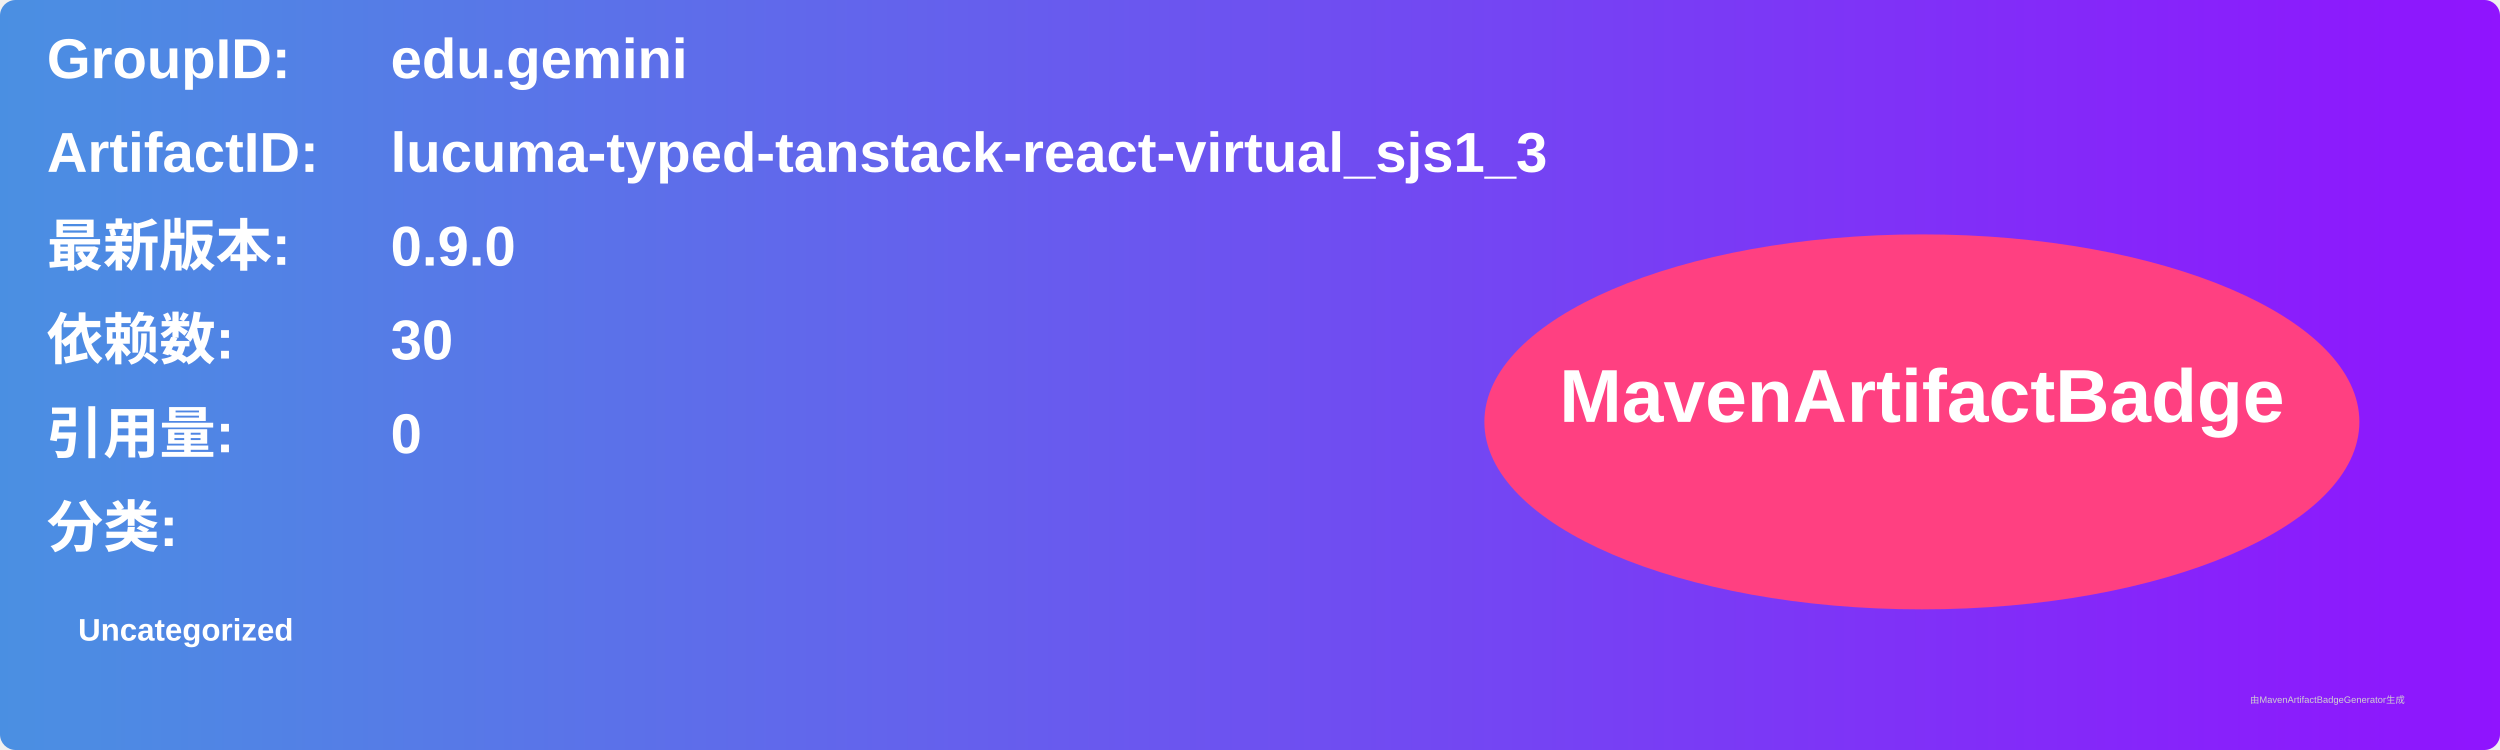
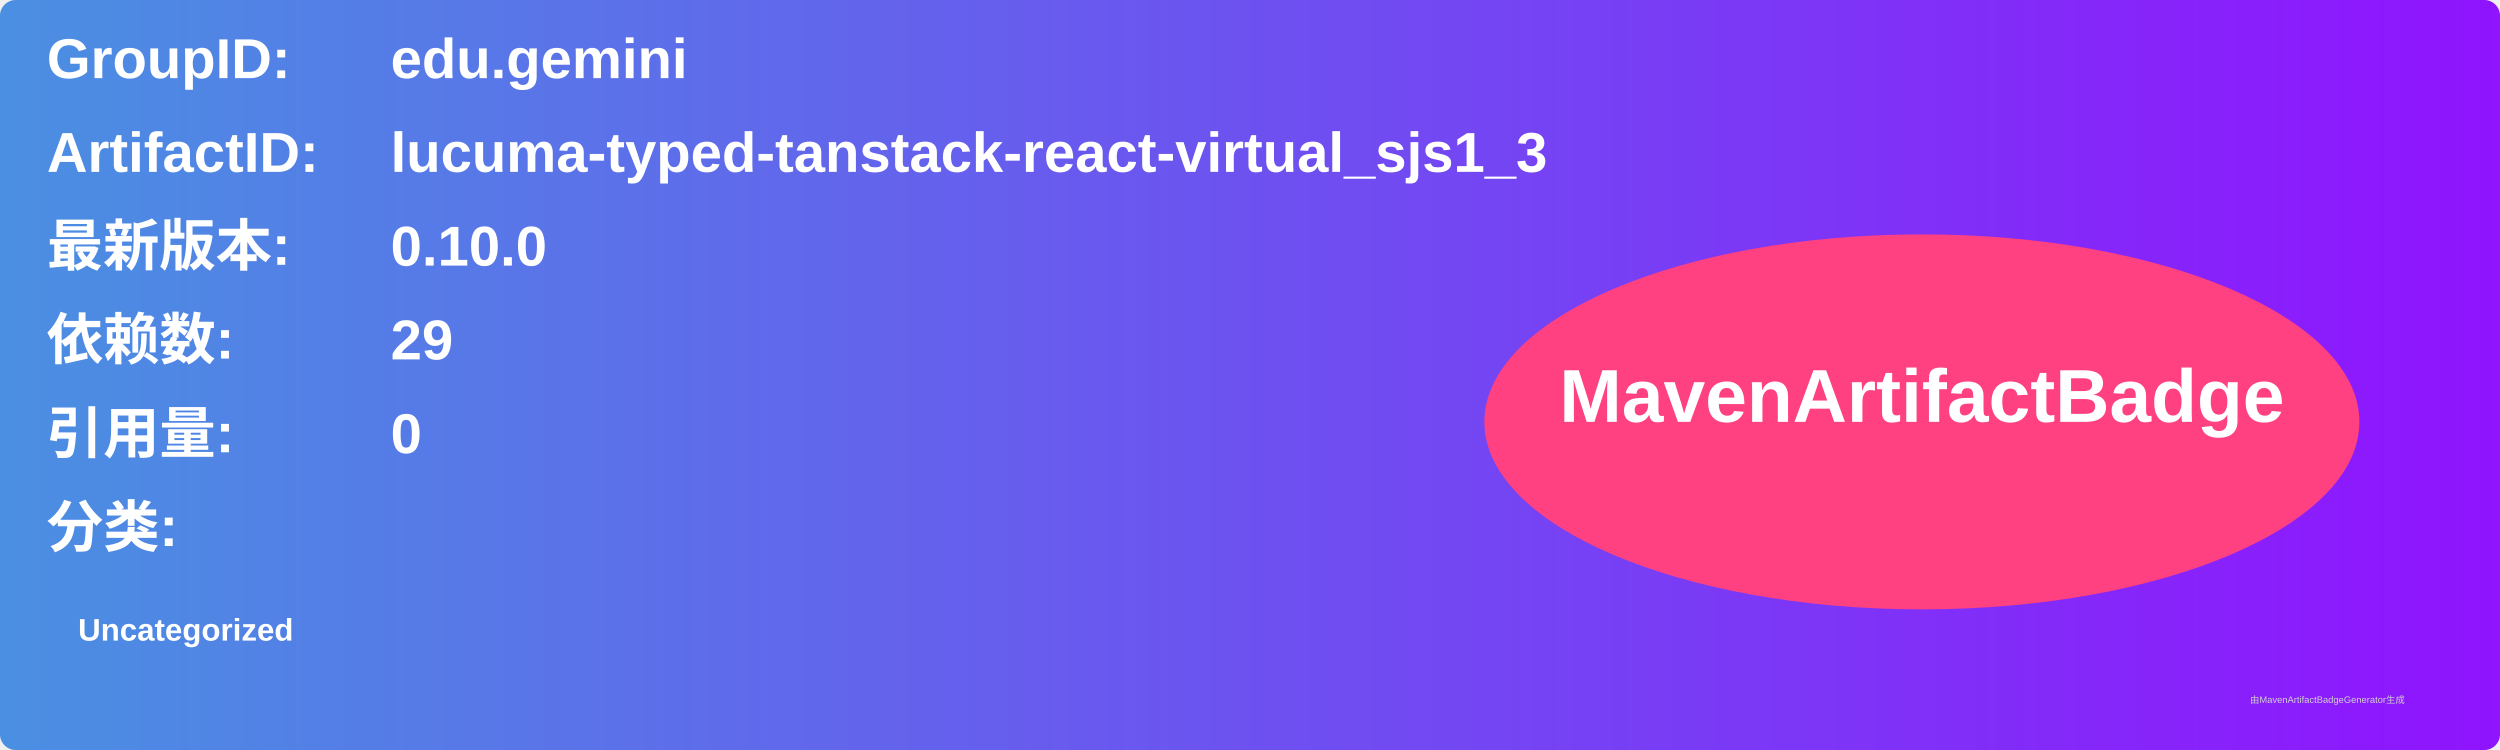
<svg xmlns="http://www.w3.org/2000/svg" width="800" height="240" viewBox="0 0 800 240">
  <linearGradient id="grad" x1="0%" y1="0%" x2="100%" y2="0%">
    <stop offset="0%" stop-color="#4a90e2" />
    <stop offset="100%" stop-color="#9013fe" />
  </linearGradient>
  <rect width="100%" height="100%" rx="5" ry="5" fill="url(#grad)" />
  <g transform="translate(15, 15)">
    <text x="0" y="10" font-family="Arial" font-size="18" fill="white" font-weight="bold" width="260">GroupID:</text>
    <text x="110" y="10" font-family="Arial" font-size="18" fill="white" font-weight="bold" width="460">edu.gemini</text>
    <text x="0" y="40" font-family="Arial" font-size="18" fill="white" font-weight="bold" width="260">ArtifactID:</text>
    <text x="110" y="40" font-family="Arial" font-size="18" fill="white" font-weight="bold" width="460">lucuma-typed-tanstack-react-virtual_sjs1_3</text>
    <text x="0" y="70" font-family="Arial" font-size="18" fill="white" font-weight="bold">最新版本:</text>
    <text x="110" y="70" font-family="Arial" font-size="18" fill="white" font-weight="bold">
-       <tspan font-weight="bold">0.9.0</tspan>
+       <tspan font-weight="bold">0.10.0</tspan>
    </text>
    <text x="0" y="100" font-family="Arial" font-size="18" fill="white" font-weight="bold">依赖数: </text>
    <text x="110" y="100" font-family="Arial" font-size="18" fill="white">
-       <tspan font-weight="bold">30</tspan>
+       <tspan font-weight="bold">29</tspan>
    </text>
    <text x="0" y="130" font-family="Arial" font-size="18" fill="white" font-weight="bold">引用量: </text>
    <text x="110" y="130" font-family="Arial" font-size="18" fill="white">
      <tspan font-weight="bold">0</tspan>
    </text>
    <text x="0" y="160" font-family="Arial" font-size="18" fill="white" font-weight="bold">分类:</text>
    <text x="10" y="190" font-family="Arial" font-size="10" fill="white">
      <tspan font-weight="bold">Uncategorized</tspan>
    </text>
    <ellipse cx="600" cy="120" rx="140" ry="60" fill="#ff4081" />
    <text x="600" y="120" text-anchor="middle" font-family="Arial" font-size="24" fill="white" font-weight="bold">MavenArtifactBadge</text>
  </g>
  <text x="720" y="225" font-family="Arial" font-size="3" fill="#d0d0d0">由MavenArtifactBadgeGenerator生成</text>
</svg>
